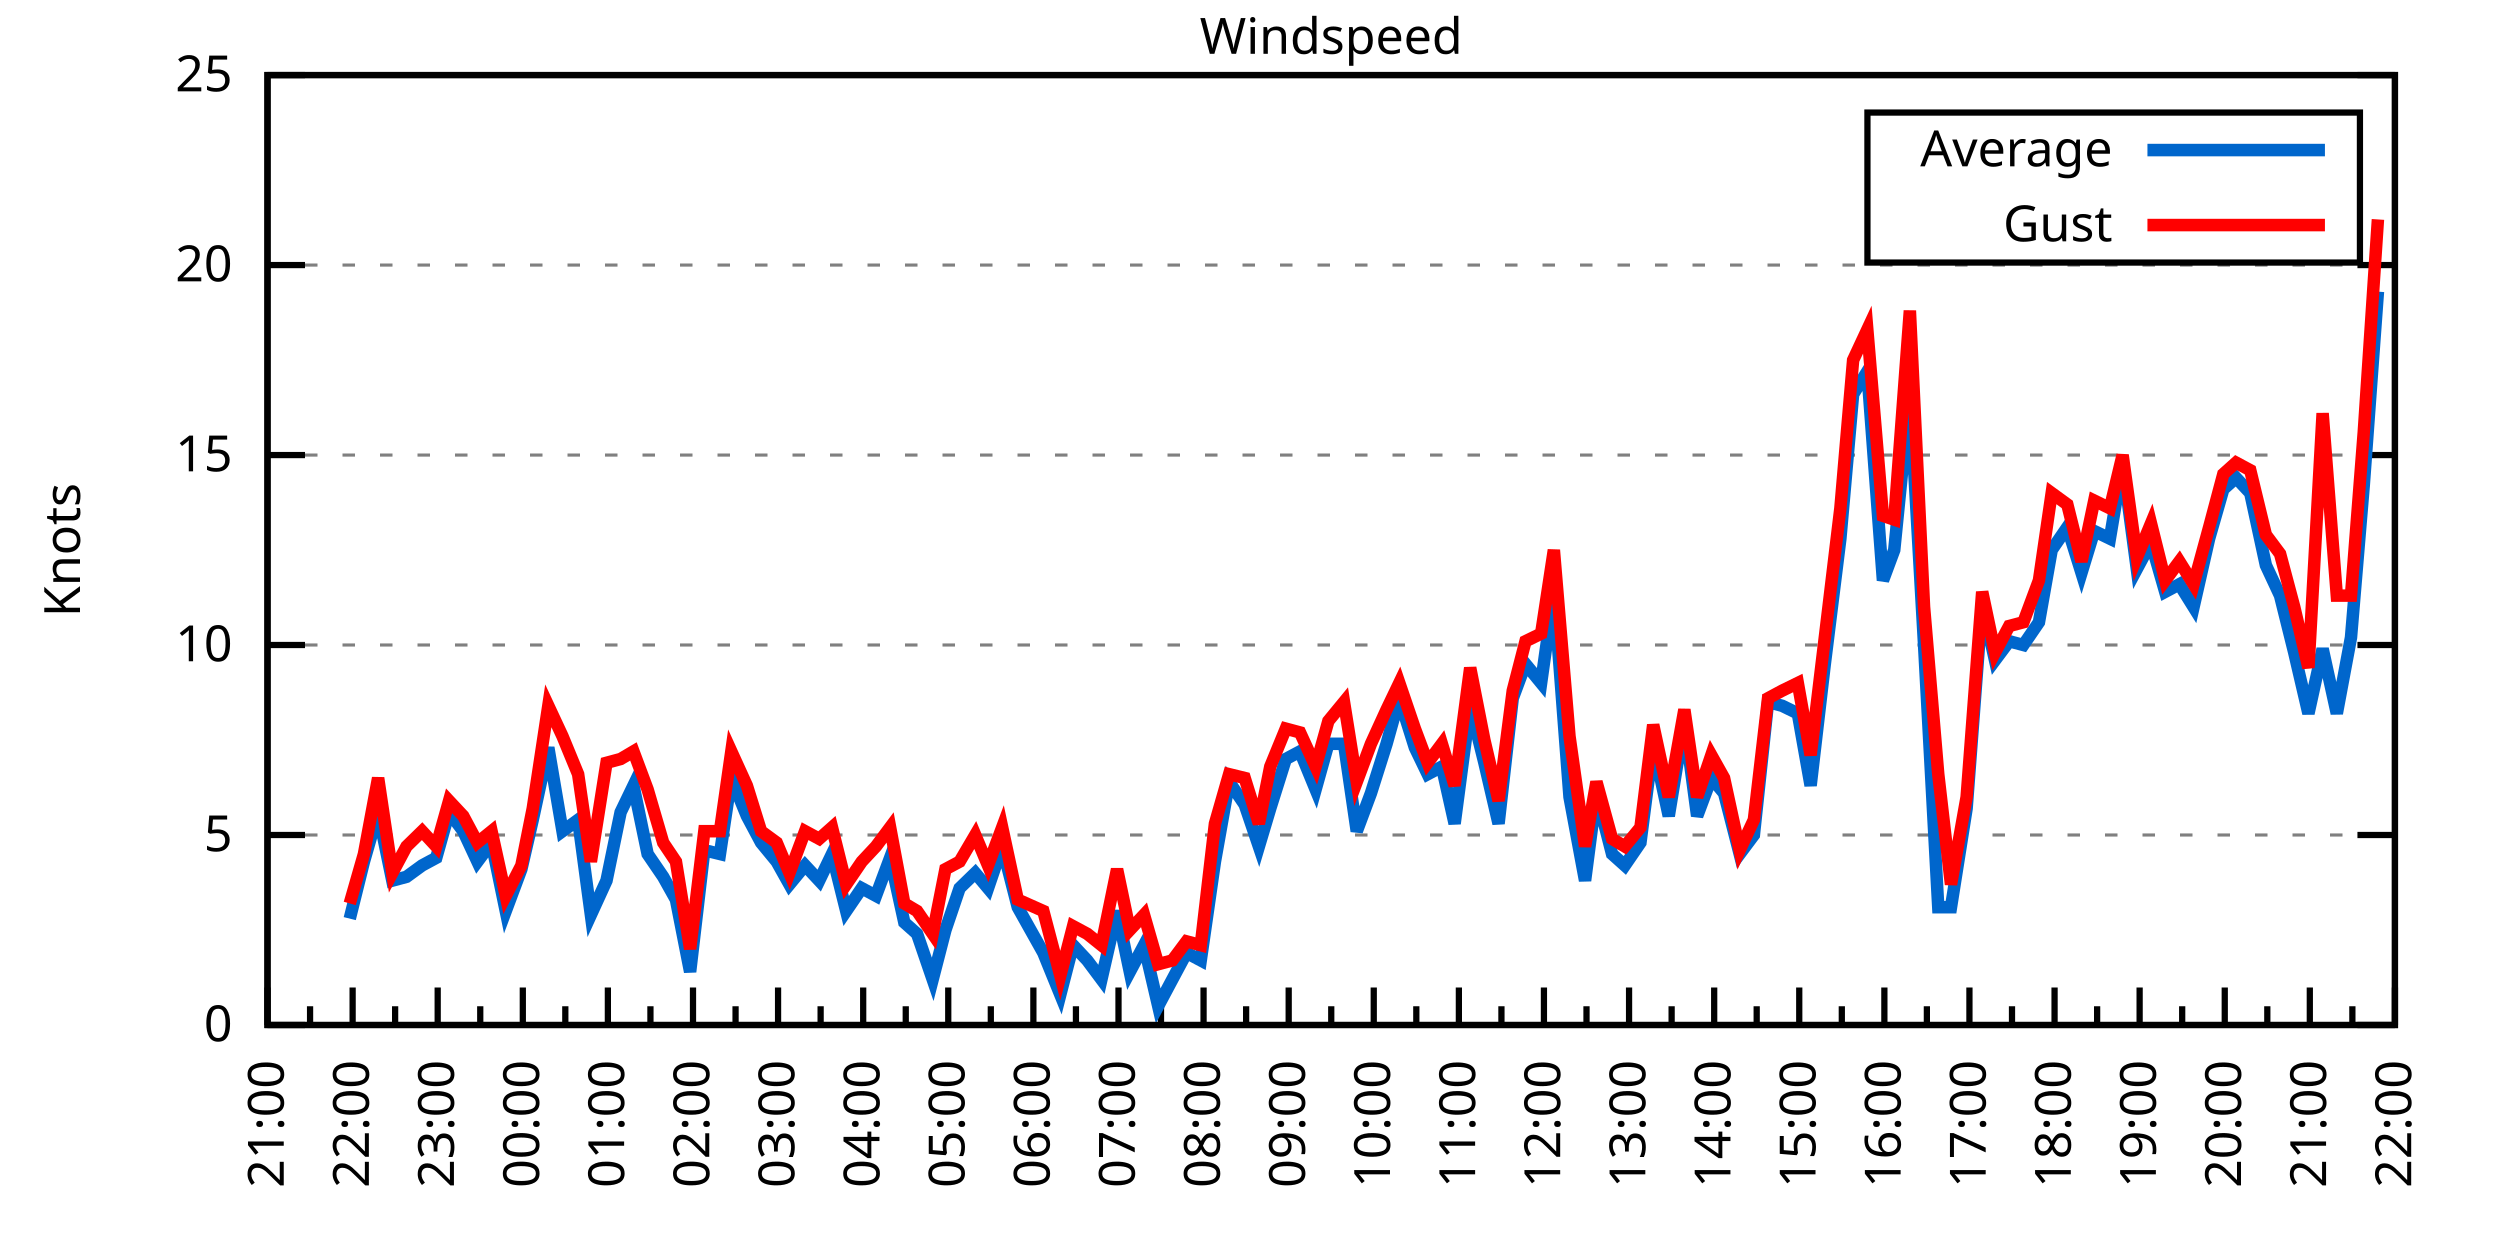
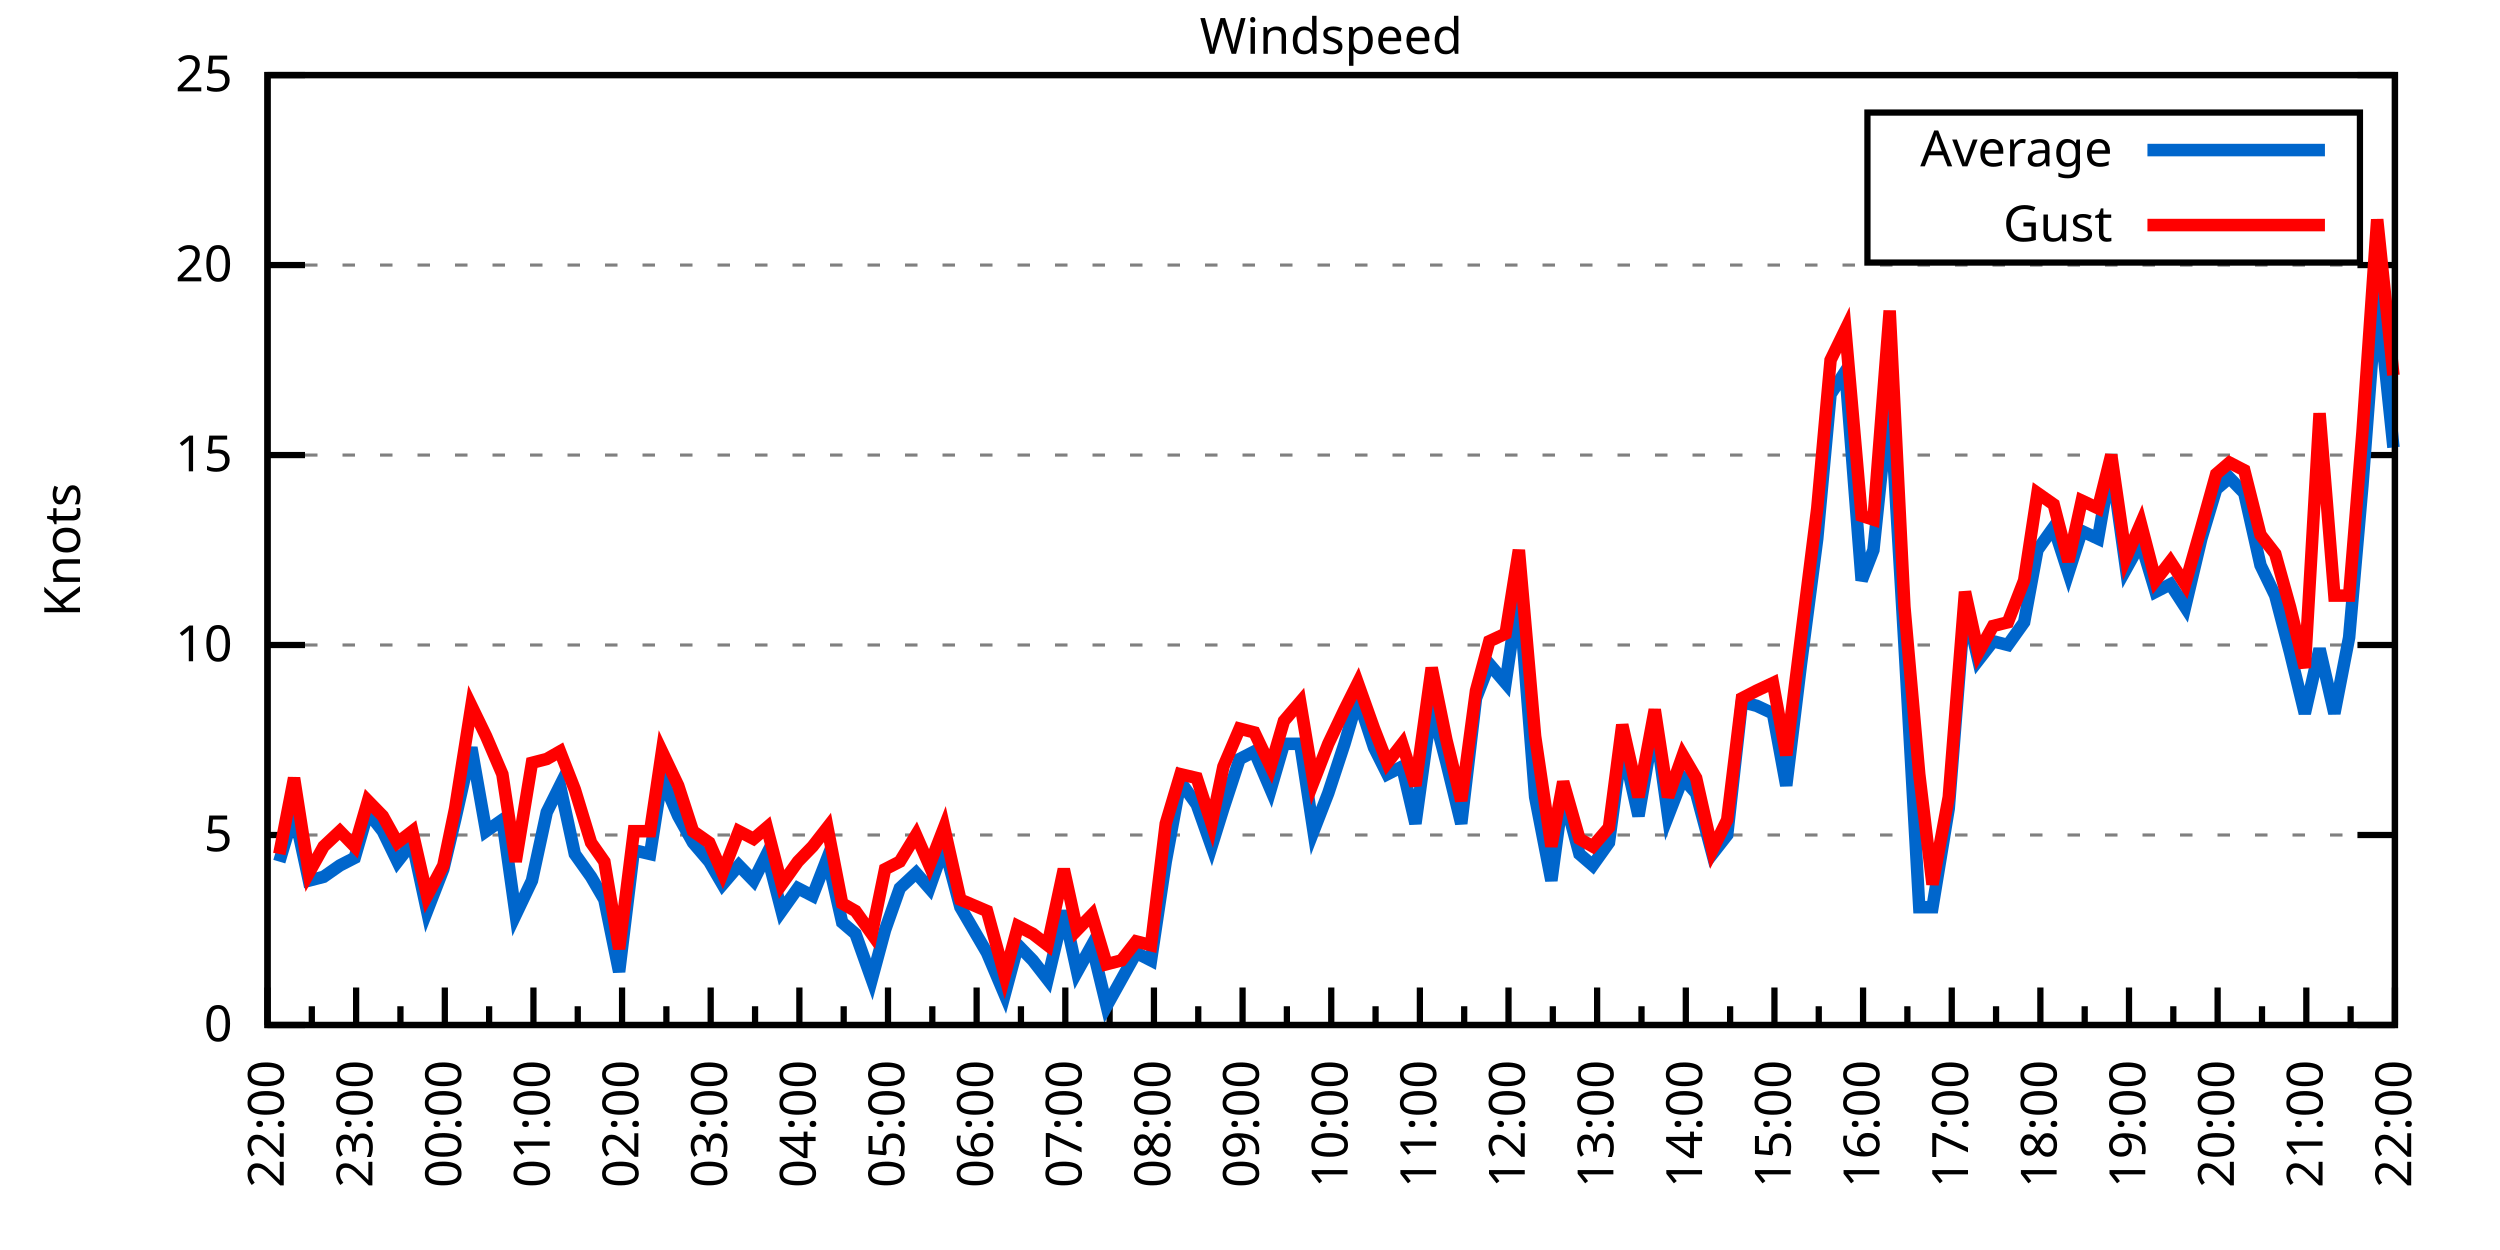
<svg xmlns="http://www.w3.org/2000/svg" xmlns:xlink="http://www.w3.org/1999/xlink" width="400" height="200" viewBox="0 0 400 200">
  <g id="gnuplot_canvas">
    <rect x="0" y="0" width="400" height="200" fill="none" />
    <defs>
      <circle id="gpDot" r="0.5" stroke-width="0.5" stroke="currentColor" />
      <path id="gpPt0" stroke-width="0.333" stroke="currentColor" d="M-1,0 h2 M0,-1 v2" />
      <path id="gpPt1" stroke-width="0.333" stroke="currentColor" d="M-1,-1 L1,1 M1,-1 L-1,1" />
      <path id="gpPt2" stroke-width="0.333" stroke="currentColor" d="M-1,0 L1,0 M0,-1 L0,1 M-1,-1 L1,1 M-1,1 L1,-1" />
      <rect id="gpPt3" stroke-width="0.333" stroke="currentColor" x="-1" y="-1" width="2" height="2" />
      <rect id="gpPt4" stroke-width="0.333" stroke="currentColor" fill="currentColor" x="-1" y="-1" width="2" height="2" />
      <circle id="gpPt5" stroke-width="0.333" stroke="currentColor" cx="0" cy="0" r="1" />
      <use xlink:href="#gpPt5" id="gpPt6" fill="currentColor" stroke="none" />
      <path id="gpPt7" stroke-width="0.333" stroke="currentColor" d="M0,-1.33 L-1.33,0.67 L1.33,0.67 z" />
      <use xlink:href="#gpPt7" id="gpPt8" fill="currentColor" stroke="none" />
      <use xlink:href="#gpPt7" id="gpPt9" stroke="currentColor" transform="rotate(180)" />
      <use xlink:href="#gpPt9" id="gpPt10" fill="currentColor" stroke="none" />
      <use xlink:href="#gpPt3" id="gpPt11" stroke="currentColor" transform="rotate(45)" />
      <use xlink:href="#gpPt11" id="gpPt12" fill="currentColor" stroke="none" />
      <path id="gpPt13" stroke-width="0.333" stroke="currentColor" d="M0,1.330 L1.265,0.411 L0.782,-1.067 L-0.782,-1.076 L-1.265,0.411 z" />
      <use xlink:href="#gpPt13" id="gpPt14" fill="currentColor" stroke="none" />
      <filter id="textbox" filterUnits="objectBoundingBox" x="0" y="0" height="1" width="1">
        <feFlood flood-color="white" flood-opacity="1" result="bgnd" />
        <feComposite in="SourceGraphic" in2="bgnd" operator="atop" />
      </filter>
      <filter id="greybox" filterUnits="objectBoundingBox" x="0" y="0" height="1" width="1">
        <feFlood flood-color="lightgrey" flood-opacity="1" result="grey" />
        <feComposite in="SourceGraphic" in2="grey" operator="atop" />
      </filter>
    </defs>
    <g fill="none" color="white" stroke="currentColor" stroke-width="1.00" stroke-linecap="butt" stroke-linejoin="miter">
</g>
    <g fill="none" color="black" stroke="currentColor" stroke-width="1.00" stroke-linecap="butt" stroke-linejoin="miter">
      <g stroke="none" shape-rendering="crispEdges">
        <polygon fill="rgb(255, 255, 255)" points="42.80,164.00 383.18,164.00 383.18,12.02 42.80,12.02 " />
      </g>
    </g>
    <g fill="none" color="black" stroke="currentColor" stroke-width="1.00" stroke-linecap="butt" stroke-linejoin="miter">
</g>
    <g fill="none" color="black" stroke="black" stroke-width="0.50" stroke-linecap="butt" stroke-linejoin="miter">
</g>
    <g fill="none" color="gray" stroke="currentColor" stroke-width="0.50" stroke-linecap="butt" stroke-linejoin="miter">
      <path stroke="gray" stroke-dasharray="2,4" class="gridline" d="M42.80,164.00 L383.19,164.00  " />
    </g>
    <g fill="none" color="gray" stroke="gray" stroke-width="1.00" stroke-linecap="butt" stroke-linejoin="miter">
</g>
    <g fill="none" color="black" stroke="currentColor" stroke-width="1.00" stroke-linecap="butt" stroke-linejoin="miter">
      <path stroke="black" d="M42.80,164.00 L48.80,164.00 M383.19,164.00 L377.19,164.00  " />
      <g transform="translate(37.20,166.60)" stroke="none" fill="black" font-family="Sans" font-size="8.00" text-anchor="end">
        <text>
          <tspan font-family="Sans"> 0</tspan>
        </text>
      </g>
    </g>
    <g fill="none" color="black" stroke="currentColor" stroke-width="1.00" stroke-linecap="butt" stroke-linejoin="miter">
</g>
    <g fill="none" color="black" stroke="black" stroke-width="0.50" stroke-linecap="butt" stroke-linejoin="miter">
</g>
    <g fill="none" color="gray" stroke="currentColor" stroke-width="0.50" stroke-linecap="butt" stroke-linejoin="miter">
      <path stroke="gray" stroke-dasharray="2,4" class="gridline" d="M42.80,133.60 L383.19,133.60  " />
    </g>
    <g fill="none" color="gray" stroke="gray" stroke-width="1.00" stroke-linecap="butt" stroke-linejoin="miter">
</g>
    <g fill="none" color="black" stroke="currentColor" stroke-width="1.00" stroke-linecap="butt" stroke-linejoin="miter">
      <path stroke="black" d="M42.80,133.60 L48.80,133.60 M383.19,133.60 L377.19,133.60  " />
      <g transform="translate(37.20,136.20)" stroke="none" fill="black" font-family="Sans" font-size="8.00" text-anchor="end">
        <text>
          <tspan font-family="Sans"> 5</tspan>
        </text>
      </g>
    </g>
    <g fill="none" color="black" stroke="currentColor" stroke-width="1.00" stroke-linecap="butt" stroke-linejoin="miter">
</g>
    <g fill="none" color="black" stroke="black" stroke-width="0.50" stroke-linecap="butt" stroke-linejoin="miter">
</g>
    <g fill="none" color="gray" stroke="currentColor" stroke-width="0.50" stroke-linecap="butt" stroke-linejoin="miter">
      <path stroke="gray" stroke-dasharray="2,4" class="gridline" d="M42.80,103.20 L383.19,103.20  " />
    </g>
    <g fill="none" color="gray" stroke="gray" stroke-width="1.00" stroke-linecap="butt" stroke-linejoin="miter">
</g>
    <g fill="none" color="black" stroke="currentColor" stroke-width="1.00" stroke-linecap="butt" stroke-linejoin="miter">
      <path stroke="black" d="M42.80,103.20 L48.80,103.20 M383.19,103.20 L377.19,103.20  " />
      <g transform="translate(37.20,105.80)" stroke="none" fill="black" font-family="Sans" font-size="8.00" text-anchor="end">
        <text>
          <tspan font-family="Sans"> 10</tspan>
        </text>
      </g>
    </g>
    <g fill="none" color="black" stroke="currentColor" stroke-width="1.00" stroke-linecap="butt" stroke-linejoin="miter">
</g>
    <g fill="none" color="black" stroke="black" stroke-width="0.50" stroke-linecap="butt" stroke-linejoin="miter">
</g>
    <g fill="none" color="gray" stroke="currentColor" stroke-width="0.50" stroke-linecap="butt" stroke-linejoin="miter">
      <path stroke="gray" stroke-dasharray="2,4" class="gridline" d="M42.80,72.81 L383.19,72.81  " />
    </g>
    <g fill="none" color="gray" stroke="gray" stroke-width="1.00" stroke-linecap="butt" stroke-linejoin="miter">
</g>
    <g fill="none" color="black" stroke="currentColor" stroke-width="1.00" stroke-linecap="butt" stroke-linejoin="miter">
      <path stroke="black" d="M42.80,72.81 L48.80,72.81 M383.19,72.81 L377.19,72.81  " />
      <g transform="translate(37.20,75.41)" stroke="none" fill="black" font-family="Sans" font-size="8.00" text-anchor="end">
        <text>
          <tspan font-family="Sans"> 15</tspan>
        </text>
      </g>
    </g>
    <g fill="none" color="black" stroke="currentColor" stroke-width="1.00" stroke-linecap="butt" stroke-linejoin="miter">
</g>
    <g fill="none" color="black" stroke="black" stroke-width="0.50" stroke-linecap="butt" stroke-linejoin="miter">
</g>
    <g fill="none" color="gray" stroke="currentColor" stroke-width="0.50" stroke-linecap="butt" stroke-linejoin="miter">
      <path stroke="gray" stroke-dasharray="2,4" class="gridline" d="M42.80,42.41 L383.19,42.41  " />
    </g>
    <g fill="none" color="gray" stroke="gray" stroke-width="1.00" stroke-linecap="butt" stroke-linejoin="miter">
</g>
    <g fill="none" color="black" stroke="currentColor" stroke-width="1.00" stroke-linecap="butt" stroke-linejoin="miter">
      <path stroke="black" d="M42.80,42.41 L48.80,42.41 M383.19,42.41 L377.19,42.41  " />
      <g transform="translate(37.20,45.01)" stroke="none" fill="black" font-family="Sans" font-size="8.00" text-anchor="end">
        <text>
          <tspan font-family="Sans"> 20</tspan>
        </text>
      </g>
    </g>
    <g fill="none" color="black" stroke="currentColor" stroke-width="1.00" stroke-linecap="butt" stroke-linejoin="miter">
</g>
    <g fill="none" color="black" stroke="black" stroke-width="0.50" stroke-linecap="butt" stroke-linejoin="miter">
</g>
    <g fill="none" color="gray" stroke="currentColor" stroke-width="0.50" stroke-linecap="butt" stroke-linejoin="miter">
      <path stroke="gray" stroke-dasharray="2,4" class="gridline" d="M42.80,12.01 L383.19,12.01  " />
    </g>
    <g fill="none" color="gray" stroke="gray" stroke-width="1.00" stroke-linecap="butt" stroke-linejoin="miter">
</g>
    <g fill="none" color="black" stroke="currentColor" stroke-width="1.00" stroke-linecap="butt" stroke-linejoin="miter">
      <path stroke="black" d="M42.80,12.01 L48.80,12.01 M383.19,12.01 L377.19,12.01  " />
      <g transform="translate(37.20,14.61)" stroke="none" fill="black" font-family="Sans" font-size="8.00" text-anchor="end">
        <text>
          <tspan font-family="Sans"> 25</tspan>
        </text>
      </g>
    </g>
    <g fill="none" color="black" stroke="currentColor" stroke-width="1.00" stroke-linecap="butt" stroke-linejoin="miter">
      <path stroke="black" d="M42.80,164.00 L42.80,158.00  " />
      <g transform="translate(45.40,169.60) rotate(270)" stroke="none" fill="black" font-family="Sans" font-size="8.00" text-anchor="end">
        <text>
+           <tspan font-family="Sans">22:00</tspan>
+         </text>
+       </g>
+     </g>
+     <g fill="none" color="black" stroke="currentColor" stroke-width="1.00" stroke-linecap="butt" stroke-linejoin="miter">
+       <path stroke="black" d="M49.89,164.00 L49.89,161.00 M56.98,164.00 L56.98,158.00  " />
+       <g transform="translate(59.58,169.60) rotate(270)" stroke="none" fill="black" font-family="Sans" font-size="8.00" text-anchor="end">
+         <text>
+           <tspan font-family="Sans">23:00</tspan>
+         </text>
+       </g>
+     </g>
+     <g fill="none" color="black" stroke="currentColor" stroke-width="1.00" stroke-linecap="butt" stroke-linejoin="miter">
+       <path stroke="black" d="M64.07,164.00 L64.07,161.00 M71.17,164.00 L71.17,158.00  " />
+       <g transform="translate(73.77,169.60) rotate(270)" stroke="none" fill="black" font-family="Sans" font-size="8.00" text-anchor="end">
+         <text>
+           <tspan font-family="Sans">00:00</tspan>
+         </text>
+       </g>
+     </g>
+     <g fill="none" color="black" stroke="currentColor" stroke-width="1.00" stroke-linecap="butt" stroke-linejoin="miter">
+       <path stroke="black" d="M78.26,164.00 L78.26,161.00 M85.35,164.00 L85.35,158.00  " />
+       <g transform="translate(87.95,169.60) rotate(270)" stroke="none" fill="black" font-family="Sans" font-size="8.00" text-anchor="end">
+         <text>
+           <tspan font-family="Sans">01:00</tspan>
+         </text>
+       </g>
+     </g>
+     <g fill="none" color="black" stroke="currentColor" stroke-width="1.00" stroke-linecap="butt" stroke-linejoin="miter">
+       <path stroke="black" d="M92.44,164.00 L92.44,161.00 M99.53,164.00 L99.53,158.00  " />
+       <g transform="translate(102.13,169.60) rotate(270)" stroke="none" fill="black" font-family="Sans" font-size="8.00" text-anchor="end">
+         <text>
+           <tspan font-family="Sans">02:00</tspan>
+         </text>
+       </g>
+     </g>
+     <g fill="none" color="black" stroke="currentColor" stroke-width="1.00" stroke-linecap="butt" stroke-linejoin="miter">
+       <path stroke="black" d="M106.62,164.00 L106.62,161.00 M113.71,164.00 L113.71,158.00  " />
+       <g transform="translate(116.31,169.60) rotate(270)" stroke="none" fill="black" font-family="Sans" font-size="8.00" text-anchor="end">
+         <text>
+           <tspan font-family="Sans">03:00</tspan>
+         </text>
+       </g>
+     </g>
+     <g fill="none" color="black" stroke="currentColor" stroke-width="1.00" stroke-linecap="butt" stroke-linejoin="miter">
+       <path stroke="black" d="M120.81,164.00 L120.81,161.00 M127.90,164.00 L127.90,158.00  " />
+       <g transform="translate(130.50,169.60) rotate(270)" stroke="none" fill="black" font-family="Sans" font-size="8.00" text-anchor="end">
+         <text>
+           <tspan font-family="Sans">04:00</tspan>
+         </text>
+       </g>
+     </g>
+     <g fill="none" color="black" stroke="currentColor" stroke-width="1.00" stroke-linecap="butt" stroke-linejoin="miter">
+       <path stroke="black" d="M134.99,164.00 L134.99,161.00 M142.08,164.00 L142.08,158.00  " />
+       <g transform="translate(144.68,169.60) rotate(270)" stroke="none" fill="black" font-family="Sans" font-size="8.00" text-anchor="end">
+         <text>
+           <tspan font-family="Sans">05:00</tspan>
+         </text>
+       </g>
+     </g>
+     <g fill="none" color="black" stroke="currentColor" stroke-width="1.00" stroke-linecap="butt" stroke-linejoin="miter">
+       <path stroke="black" d="M149.17,164.00 L149.17,161.00 M156.26,164.00 L156.26,158.00  " />
+       <g transform="translate(158.86,169.60) rotate(270)" stroke="none" fill="black" font-family="Sans" font-size="8.00" text-anchor="end">
+         <text>
+           <tspan font-family="Sans">06:00</tspan>
+         </text>
+       </g>
+     </g>
+     <g fill="none" color="black" stroke="currentColor" stroke-width="1.00" stroke-linecap="butt" stroke-linejoin="miter">
+       <path stroke="black" d="M163.35,164.00 L163.35,161.00 M170.45,164.00 L170.45,158.00  " />
+       <g transform="translate(173.05,169.60) rotate(270)" stroke="none" fill="black" font-family="Sans" font-size="8.00" text-anchor="end">
+         <text>
+           <tspan font-family="Sans">07:00</tspan>
+         </text>
+       </g>
+     </g>
+     <g fill="none" color="black" stroke="currentColor" stroke-width="1.00" stroke-linecap="butt" stroke-linejoin="miter">
+       <path stroke="black" d="M177.54,164.00 L177.54,161.00 M184.63,164.00 L184.63,158.00  " />
+       <g transform="translate(187.23,169.60) rotate(270)" stroke="none" fill="black" font-family="Sans" font-size="8.00" text-anchor="end">
+         <text>
+           <tspan font-family="Sans">08:00</tspan>
+         </text>
+       </g>
+     </g>
+     <g fill="none" color="black" stroke="currentColor" stroke-width="1.00" stroke-linecap="butt" stroke-linejoin="miter">
+       <path stroke="black" d="M191.72,164.00 L191.72,161.00 M198.81,164.00 L198.81,158.00  " />
+       <g transform="translate(201.41,169.60) rotate(270)" stroke="none" fill="black" font-family="Sans" font-size="8.00" text-anchor="end">
+         <text>
+           <tspan font-family="Sans">09:00</tspan>
+         </text>
+       </g>
+     </g>
+     <g fill="none" color="black" stroke="currentColor" stroke-width="1.00" stroke-linecap="butt" stroke-linejoin="miter">
+       <path stroke="black" d="M205.90,164.00 L205.90,161.00 M213.00,164.00 L213.00,158.00  " />
+       <g transform="translate(215.60,169.60) rotate(270)" stroke="none" fill="black" font-family="Sans" font-size="8.00" text-anchor="end">
+         <text>
+           <tspan font-family="Sans">10:00</tspan>
+         </text>
+       </g>
+     </g>
+     <g fill="none" color="black" stroke="currentColor" stroke-width="1.00" stroke-linecap="butt" stroke-linejoin="miter">
+       <path stroke="black" d="M220.09,164.00 L220.09,161.00 M227.18,164.00 L227.18,158.00  " />
+       <g transform="translate(229.78,169.60) rotate(270)" stroke="none" fill="black" font-family="Sans" font-size="8.00" text-anchor="end">
+         <text>
+           <tspan font-family="Sans">11:00</tspan>
+         </text>
+       </g>
+     </g>
+     <g fill="none" color="black" stroke="currentColor" stroke-width="1.00" stroke-linecap="butt" stroke-linejoin="miter">
+       <path stroke="black" d="M234.27,164.00 L234.27,161.00 M241.36,164.00 L241.36,158.00  " />
+       <g transform="translate(243.96,169.60) rotate(270)" stroke="none" fill="black" font-family="Sans" font-size="8.00" text-anchor="end">
+         <text>
+           <tspan font-family="Sans">12:00</tspan>
+         </text>
+       </g>
+     </g>
+     <g fill="none" color="black" stroke="currentColor" stroke-width="1.00" stroke-linecap="butt" stroke-linejoin="miter">
+       <path stroke="black" d="M248.45,164.00 L248.45,161.00 M255.54,164.00 L255.54,158.00  " />
+       <g transform="translate(258.14,169.60) rotate(270)" stroke="none" fill="black" font-family="Sans" font-size="8.00" text-anchor="end">
+         <text>
+           <tspan font-family="Sans">13:00</tspan>
+         </text>
+       </g>
+     </g>
+     <g fill="none" color="black" stroke="currentColor" stroke-width="1.00" stroke-linecap="butt" stroke-linejoin="miter">
+       <path stroke="black" d="M262.64,164.00 L262.64,161.00 M269.73,164.00 L269.73,158.00  " />
+       <g transform="translate(272.33,169.60) rotate(270)" stroke="none" fill="black" font-family="Sans" font-size="8.00" text-anchor="end">
+         <text>
+           <tspan font-family="Sans">14:00</tspan>
+         </text>
+       </g>
+     </g>
+     <g fill="none" color="black" stroke="currentColor" stroke-width="1.00" stroke-linecap="butt" stroke-linejoin="miter">
+       <path stroke="black" d="M276.82,164.00 L276.82,161.00 M283.91,164.00 L283.91,158.00  " />
+       <g transform="translate(286.51,169.60) rotate(270)" stroke="none" fill="black" font-family="Sans" font-size="8.00" text-anchor="end">
+         <text>
+           <tspan font-family="Sans">15:00</tspan>
+         </text>
+       </g>
+     </g>
+     <g fill="none" color="black" stroke="currentColor" stroke-width="1.00" stroke-linecap="butt" stroke-linejoin="miter">
+       <path stroke="black" d="M291.00,164.00 L291.00,161.00 M298.09,164.00 L298.09,158.00  " />
+       <g transform="translate(300.69,169.60) rotate(270)" stroke="none" fill="black" font-family="Sans" font-size="8.00" text-anchor="end">
+         <text>
+           <tspan font-family="Sans">16:00</tspan>
+         </text>
+       </g>
+     </g>
+     <g fill="none" color="black" stroke="currentColor" stroke-width="1.00" stroke-linecap="butt" stroke-linejoin="miter">
+       <path stroke="black" d="M305.18,164.00 L305.18,161.00 M312.28,164.00 L312.28,158.00  " />
+       <g transform="translate(314.88,169.60) rotate(270)" stroke="none" fill="black" font-family="Sans" font-size="8.00" text-anchor="end">
+         <text>
+           <tspan font-family="Sans">17:00</tspan>
+         </text>
+       </g>
+     </g>
+     <g fill="none" color="black" stroke="currentColor" stroke-width="1.00" stroke-linecap="butt" stroke-linejoin="miter">
+       <path stroke="black" d="M319.37,164.00 L319.37,161.00 M326.46,164.00 L326.46,158.00  " />
+       <g transform="translate(329.06,169.60) rotate(270)" stroke="none" fill="black" font-family="Sans" font-size="8.00" text-anchor="end">
+         <text>
+           <tspan font-family="Sans">18:00</tspan>
+         </text>
+       </g>
+     </g>
+     <g fill="none" color="black" stroke="currentColor" stroke-width="1.00" stroke-linecap="butt" stroke-linejoin="miter">
+       <path stroke="black" d="M333.55,164.00 L333.55,161.00 M340.64,164.00 L340.64,158.00  " />
+       <g transform="translate(343.24,169.60) rotate(270)" stroke="none" fill="black" font-family="Sans" font-size="8.00" text-anchor="end">
+         <text>
+           <tspan font-family="Sans">19:00</tspan>
+         </text>
+       </g>
+     </g>
+     <g fill="none" color="black" stroke="currentColor" stroke-width="1.00" stroke-linecap="butt" stroke-linejoin="miter">
+       <path stroke="black" d="M347.73,164.00 L347.73,161.00 M354.82,164.00 L354.82,158.00  " />
+       <g transform="translate(357.42,169.60) rotate(270)" stroke="none" fill="black" font-family="Sans" font-size="8.00" text-anchor="end">
+         <text>
+           <tspan font-family="Sans">20:00</tspan>
+         </text>
+       </g>
+     </g>
+     <g fill="none" color="black" stroke="currentColor" stroke-width="1.00" stroke-linecap="butt" stroke-linejoin="miter">
+       <path stroke="black" d="M361.92,164.00 L361.92,161.00 M369.01,164.00 L369.01,158.00  " />
+       <g transform="translate(371.61,169.60) rotate(270)" stroke="none" fill="black" font-family="Sans" font-size="8.00" text-anchor="end">
+         <text>
          <tspan font-family="Sans">21:00</tspan>
        </text>
      </g>
    </g>
    <g fill="none" color="black" stroke="currentColor" stroke-width="1.00" stroke-linecap="butt" stroke-linejoin="miter">
-       <path stroke="black" d="M49.61,164.00 L49.61,161.00 M56.42,164.00 L56.42,158.00  " />
-       <g transform="translate(59.02,169.60) rotate(270)" stroke="none" fill="black" font-family="Sans" font-size="8.00" text-anchor="end">
-         <text>
-           <tspan font-family="Sans">22:00</tspan>
-         </text>
-       </g>
-     </g>
-     <g fill="none" color="black" stroke="currentColor" stroke-width="1.00" stroke-linecap="butt" stroke-linejoin="miter">
-       <path stroke="black" d="M63.22,164.00 L63.22,161.00 M70.03,164.00 L70.03,158.00  " />
-       <g transform="translate(72.63,169.60) rotate(270)" stroke="none" fill="black" font-family="Sans" font-size="8.00" text-anchor="end">
-         <text>
-           <tspan font-family="Sans">23:00</tspan>
-         </text>
-       </g>
-     </g>
-     <g fill="none" color="black" stroke="currentColor" stroke-width="1.00" stroke-linecap="butt" stroke-linejoin="miter">
-       <path stroke="black" d="M76.84,164.00 L76.84,161.00 M83.65,164.00 L83.65,158.00  " />
-       <g transform="translate(86.25,169.60) rotate(270)" stroke="none" fill="black" font-family="Sans" font-size="8.00" text-anchor="end">
-         <text>
-           <tspan font-family="Sans">00:00</tspan>
-         </text>
-       </g>
-     </g>
-     <g fill="none" color="black" stroke="currentColor" stroke-width="1.00" stroke-linecap="butt" stroke-linejoin="miter">
-       <path stroke="black" d="M90.45,164.00 L90.45,161.00 M97.26,164.00 L97.26,158.00  " />
-       <g transform="translate(99.86,169.60) rotate(270)" stroke="none" fill="black" font-family="Sans" font-size="8.00" text-anchor="end">
-         <text>
-           <tspan font-family="Sans">01:00</tspan>
-         </text>
-       </g>
-     </g>
-     <g fill="none" color="black" stroke="currentColor" stroke-width="1.00" stroke-linecap="butt" stroke-linejoin="miter">
-       <path stroke="black" d="M104.07,164.00 L104.07,161.00 M110.88,164.00 L110.88,158.00  " />
-       <g transform="translate(113.48,169.60) rotate(270)" stroke="none" fill="black" font-family="Sans" font-size="8.00" text-anchor="end">
-         <text>
-           <tspan font-family="Sans">02:00</tspan>
-         </text>
-       </g>
-     </g>
-     <g fill="none" color="black" stroke="currentColor" stroke-width="1.00" stroke-linecap="butt" stroke-linejoin="miter">
-       <path stroke="black" d="M117.69,164.00 L117.69,161.00 M124.49,164.00 L124.49,158.00  " />
-       <g transform="translate(127.09,169.60) rotate(270)" stroke="none" fill="black" font-family="Sans" font-size="8.00" text-anchor="end">
-         <text>
-           <tspan font-family="Sans">03:00</tspan>
-         </text>
-       </g>
-     </g>
-     <g fill="none" color="black" stroke="currentColor" stroke-width="1.00" stroke-linecap="butt" stroke-linejoin="miter">
-       <path stroke="black" d="M131.30,164.00 L131.30,161.00 M138.11,164.00 L138.11,158.00  " />
-       <g transform="translate(140.71,169.60) rotate(270)" stroke="none" fill="black" font-family="Sans" font-size="8.00" text-anchor="end">
-         <text>
-           <tspan font-family="Sans">04:00</tspan>
-         </text>
-       </g>
-     </g>
-     <g fill="none" color="black" stroke="currentColor" stroke-width="1.00" stroke-linecap="butt" stroke-linejoin="miter">
-       <path stroke="black" d="M144.92,164.00 L144.92,161.00 M151.72,164.00 L151.72,158.00  " />
-       <g transform="translate(154.32,169.60) rotate(270)" stroke="none" fill="black" font-family="Sans" font-size="8.00" text-anchor="end">
-         <text>
-           <tspan font-family="Sans">05:00</tspan>
-         </text>
-       </g>
-     </g>
-     <g fill="none" color="black" stroke="currentColor" stroke-width="1.00" stroke-linecap="butt" stroke-linejoin="miter">
-       <path stroke="black" d="M158.53,164.00 L158.53,161.00 M165.34,164.00 L165.34,158.00  " />
-       <g transform="translate(167.94,169.60) rotate(270)" stroke="none" fill="black" font-family="Sans" font-size="8.00" text-anchor="end">
-         <text>
-           <tspan font-family="Sans">06:00</tspan>
-         </text>
-       </g>
-     </g>
-     <g fill="none" color="black" stroke="currentColor" stroke-width="1.00" stroke-linecap="butt" stroke-linejoin="miter">
-       <path stroke="black" d="M172.15,164.00 L172.15,161.00 M178.96,164.00 L178.96,158.00  " />
-       <g transform="translate(181.56,169.60) rotate(270)" stroke="none" fill="black" font-family="Sans" font-size="8.00" text-anchor="end">
-         <text>
-           <tspan font-family="Sans">07:00</tspan>
-         </text>
-       </g>
-     </g>
-     <g fill="none" color="black" stroke="currentColor" stroke-width="1.00" stroke-linecap="butt" stroke-linejoin="miter">
-       <path stroke="black" d="M185.76,164.00 L185.76,161.00 M192.57,164.00 L192.57,158.00  " />
-       <g transform="translate(195.17,169.60) rotate(270)" stroke="none" fill="black" font-family="Sans" font-size="8.00" text-anchor="end">
-         <text>
-           <tspan font-family="Sans">08:00</tspan>
-         </text>
-       </g>
-     </g>
-     <g fill="none" color="black" stroke="currentColor" stroke-width="1.00" stroke-linecap="butt" stroke-linejoin="miter">
-       <path stroke="black" d="M199.38,164.00 L199.38,161.00 M206.19,164.00 L206.19,158.00  " />
-       <g transform="translate(208.79,169.60) rotate(270)" stroke="none" fill="black" font-family="Sans" font-size="8.00" text-anchor="end">
-         <text>
-           <tspan font-family="Sans">09:00</tspan>
-         </text>
-       </g>
-     </g>
-     <g fill="none" color="black" stroke="currentColor" stroke-width="1.00" stroke-linecap="butt" stroke-linejoin="miter">
-       <path stroke="black" d="M213.00,164.00 L213.00,161.00 M219.80,164.00 L219.80,158.00  " />
-       <g transform="translate(222.40,169.60) rotate(270)" stroke="none" fill="black" font-family="Sans" font-size="8.00" text-anchor="end">
-         <text>
-           <tspan font-family="Sans">10:00</tspan>
-         </text>
-       </g>
-     </g>
-     <g fill="none" color="black" stroke="currentColor" stroke-width="1.00" stroke-linecap="butt" stroke-linejoin="miter">
-       <path stroke="black" d="M226.61,164.00 L226.61,161.00 M233.42,164.00 L233.42,158.00  " />
-       <g transform="translate(236.02,169.60) rotate(270)" stroke="none" fill="black" font-family="Sans" font-size="8.00" text-anchor="end">
-         <text>
-           <tspan font-family="Sans">11:00</tspan>
-         </text>
-       </g>
-     </g>
-     <g fill="none" color="black" stroke="currentColor" stroke-width="1.00" stroke-linecap="butt" stroke-linejoin="miter">
-       <path stroke="black" d="M240.23,164.00 L240.23,161.00 M247.03,164.00 L247.03,158.00  " />
-       <g transform="translate(249.63,169.60) rotate(270)" stroke="none" fill="black" font-family="Sans" font-size="8.00" text-anchor="end">
-         <text>
-           <tspan font-family="Sans">12:00</tspan>
-         </text>
-       </g>
-     </g>
-     <g fill="none" color="black" stroke="currentColor" stroke-width="1.00" stroke-linecap="butt" stroke-linejoin="miter">
-       <path stroke="black" d="M253.84,164.00 L253.84,161.00 M260.65,164.00 L260.65,158.00  " />
-       <g transform="translate(263.25,169.60) rotate(270)" stroke="none" fill="black" font-family="Sans" font-size="8.00" text-anchor="end">
-         <text>
-           <tspan font-family="Sans">13:00</tspan>
-         </text>
-       </g>
-     </g>
-     <g fill="none" color="black" stroke="currentColor" stroke-width="1.00" stroke-linecap="butt" stroke-linejoin="miter">
-       <path stroke="black" d="M267.46,164.00 L267.46,161.00 M274.27,164.00 L274.27,158.00  " />
-       <g transform="translate(276.87,169.60) rotate(270)" stroke="none" fill="black" font-family="Sans" font-size="8.00" text-anchor="end">
-         <text>
-           <tspan font-family="Sans">14:00</tspan>
-         </text>
-       </g>
-     </g>
-     <g fill="none" color="black" stroke="currentColor" stroke-width="1.00" stroke-linecap="butt" stroke-linejoin="miter">
-       <path stroke="black" d="M281.07,164.00 L281.07,161.00 M287.88,164.00 L287.88,158.00  " />
-       <g transform="translate(290.48,169.60) rotate(270)" stroke="none" fill="black" font-family="Sans" font-size="8.00" text-anchor="end">
-         <text>
-           <tspan font-family="Sans">15:00</tspan>
-         </text>
-       </g>
-     </g>
-     <g fill="none" color="black" stroke="currentColor" stroke-width="1.00" stroke-linecap="butt" stroke-linejoin="miter">
-       <path stroke="black" d="M294.69,164.00 L294.69,161.00 M301.50,164.00 L301.50,158.00  " />
-       <g transform="translate(304.10,169.60) rotate(270)" stroke="none" fill="black" font-family="Sans" font-size="8.00" text-anchor="end">
-         <text>
-           <tspan font-family="Sans">16:00</tspan>
-         </text>
-       </g>
-     </g>
-     <g fill="none" color="black" stroke="currentColor" stroke-width="1.00" stroke-linecap="butt" stroke-linejoin="miter">
-       <path stroke="black" d="M308.30,164.00 L308.30,161.00 M315.11,164.00 L315.11,158.00  " />
-       <g transform="translate(317.71,169.60) rotate(270)" stroke="none" fill="black" font-family="Sans" font-size="8.00" text-anchor="end">
-         <text>
-           <tspan font-family="Sans">17:00</tspan>
-         </text>
-       </g>
-     </g>
-     <g fill="none" color="black" stroke="currentColor" stroke-width="1.00" stroke-linecap="butt" stroke-linejoin="miter">
-       <path stroke="black" d="M321.92,164.00 L321.92,161.00 M328.73,164.00 L328.73,158.00  " />
-       <g transform="translate(331.33,169.60) rotate(270)" stroke="none" fill="black" font-family="Sans" font-size="8.00" text-anchor="end">
-         <text>
-           <tspan font-family="Sans">18:00</tspan>
-         </text>
-       </g>
-     </g>
-     <g fill="none" color="black" stroke="currentColor" stroke-width="1.00" stroke-linecap="butt" stroke-linejoin="miter">
-       <path stroke="black" d="M335.54,164.00 L335.54,161.00 M342.34,164.00 L342.34,158.00  " />
-       <g transform="translate(344.94,169.60) rotate(270)" stroke="none" fill="black" font-family="Sans" font-size="8.00" text-anchor="end">
-         <text>
-           <tspan font-family="Sans">19:00</tspan>
-         </text>
-       </g>
-     </g>
-     <g fill="none" color="black" stroke="currentColor" stroke-width="1.00" stroke-linecap="butt" stroke-linejoin="miter">
-       <path stroke="black" d="M349.15,164.00 L349.15,161.00 M355.96,164.00 L355.96,158.00  " />
-       <g transform="translate(358.56,169.60) rotate(270)" stroke="none" fill="black" font-family="Sans" font-size="8.00" text-anchor="end">
-         <text>
-           <tspan font-family="Sans">20:00</tspan>
-         </text>
-       </g>
-     </g>
-     <g fill="none" color="black" stroke="currentColor" stroke-width="1.00" stroke-linecap="butt" stroke-linejoin="miter">
-       <path stroke="black" d="M362.77,164.00 L362.77,161.00 M369.57,164.00 L369.57,158.00  " />
-       <g transform="translate(372.17,169.60) rotate(270)" stroke="none" fill="black" font-family="Sans" font-size="8.00" text-anchor="end">
-         <text>
-           <tspan font-family="Sans">21:00</tspan>
-         </text>
-       </g>
-     </g>
-     <g fill="none" color="black" stroke="currentColor" stroke-width="1.00" stroke-linecap="butt" stroke-linejoin="miter">
-       <path stroke="black" d="M376.38,164.00 L376.38,161.00 M383.19,164.00 L383.19,158.00  " />
+       <path stroke="black" d="M376.10,164.00 L376.10,161.00 M383.19,164.00 L383.19,158.00  " />
      <g transform="translate(385.79,169.60) rotate(270)" stroke="none" fill="black" font-family="Sans" font-size="8.00" text-anchor="end">
        <text>
          <tspan font-family="Sans">22:00</tspan>
        </text>
      </g>
    </g>
    <g fill="none" color="black" stroke="currentColor" stroke-width="1.00" stroke-linecap="butt" stroke-linejoin="miter">
</g>
    <g fill="none" color="black" stroke="currentColor" stroke-width="1.00" stroke-linecap="butt" stroke-linejoin="miter">
      <path stroke="black" d="M42.80,12.01 L42.80,164.00 L383.19,164.00 L383.19,12.01 L42.80,12.01 Z  " />
    </g>
    <g fill="none" color="black" stroke="currentColor" stroke-width="1.00" stroke-linecap="butt" stroke-linejoin="miter">
      <g transform="translate(12.80,88.01) rotate(270)" stroke="none" fill="black" font-family="Sans" font-size="8.00" text-anchor="middle">
        <text>
          <tspan font-family="Sans">Knots</tspan>
        </text>
      </g>
    </g>
    <g fill="none" color="black" stroke="currentColor" stroke-width="1.00" stroke-linecap="butt" stroke-linejoin="miter">
</g>
    <g fill="none" color="black" stroke="currentColor" stroke-width="1.00" stroke-linecap="butt" stroke-linejoin="miter">
      <path stroke="black" d="M298.79,42.01 L298.79,18.01 L377.59,18.01 L377.59,42.01 L298.79,42.01 Z  " />
    </g>
    <g id="Windspeed_plot_1">
      <g fill="none" color="white" stroke="black" stroke-width="2.00" stroke-linecap="butt" stroke-linejoin="miter">
</g>
      <g fill="none" color="black" stroke="currentColor" stroke-width="2.00" stroke-linecap="butt" stroke-linejoin="miter">
        <g transform="translate(337.99,26.61)" stroke="none" fill="black" font-family="Sans" font-size="8.00" text-anchor="end">
          <text>
            <tspan font-family="Sans">Average</tspan>
          </text>
        </g>
      </g>
      <g fill="none" color="black" stroke="currentColor" stroke-width="2.00" stroke-linecap="butt" stroke-linejoin="miter">
-         <path stroke="rgb(  0, 102, 204)" d="M343.59,24.01 L371.99,24.01 M55.96,146.98 L58.23,137.86 L60.50,129.95 L62.77,140.90 L65.04,140.29 L67.54,138.47   L69.80,137.25 L71.85,129.95 L74.12,132.99 L76.39,137.86 L78.65,134.82 L80.92,145.76 L83.42,139.07 L85.24,131.17   L87.73,119.62 L90.00,132.99 L92.50,131.17 L94.54,146.37 L97.04,140.90 L99.30,129.95 L101.35,125.70 L103.62,136.64   L106.11,140.29 L108.15,143.94 L110.42,155.49 L112.69,136.03 L115.19,136.64 L117.01,124.48 L119.50,130.56 L121.77,134.82   L124.27,137.86 L126.31,141.51 L128.81,138.47 L131.07,140.90 L133.12,136.64 L135.39,145.76 L137.88,142.11 L140.15,143.33   L142.42,137.25 L144.69,147.59 L146.73,149.41 L149.23,156.70 L151.27,148.80 L153.54,142.11 L156.04,139.68 L158.08,142.11   L160.35,135.43 L162.84,145.15 L166.93,152.45 L169.65,159.14 L171.69,151.23 L173.96,153.66 L176.23,156.70 L178.73,145.76   L180.77,155.49 L183.04,151.23 L185.31,160.96 L187.58,156.70 L189.85,152.45 L192.12,153.66 L194.39,137.86 L196.66,125.09   L199.15,128.74 L201.42,135.43 L203.24,129.35 L205.73,121.44 L208.00,120.23 L210.50,126.31 L212.54,119.01 L215.04,119.01   L217.08,132.99 L219.35,126.91 L221.85,119.01 L223.89,111.72 L226.38,119.62 L228.43,123.87 L230.70,122.66 L232.74,131.78   L235.23,112.93 L237.50,122.05 L239.77,131.78 L242.04,111.72 L244.08,106.24 L246.58,109.28 L248.62,94.69 L251.12,127.52   L253.61,140.90 L255.43,126.91 L257.93,136.64 L259.97,138.47 L262.47,134.82 L264.51,119.01 L267.00,130.56 L269.50,115.36   L271.54,130.56 L273.81,124.48 L275.85,126.91 L278.35,136.64 L280.62,133.60 L282.89,112.32 L285.16,112.93 L287.65,114.15   L289.70,125.70 L291.97,106.24 L294.46,86.18 L296.50,63.08 L298.77,59.43 L301.27,92.87 L303.08,88.00 L305.58,63.08   L307.85,103.20 L310.12,145.15 L312.16,145.15 L314.66,129.35 L317.15,96.52 L319.20,105.64 L321.47,102.60 L323.74,103.20   L326.23,99.56 L328.27,88.00 L330.77,84.36 L333.04,91.65 L335.08,84.97 L337.58,86.18 L339.62,74.02 L341.89,91.04   L344.16,86.79 L346.43,94.69 L348.70,93.48 L350.97,97.12 L353.46,86.18 L355.73,78.28 L357.77,76.45 L360.04,78.89   L362.54,90.44 L364.81,95.30 L367.08,104.42 L369.35,114.15 L371.62,103.81 L373.89,114.15 L376.16,101.99 L378.20,77.67   L380.47,46.66  " />
+         <path stroke="rgb(  0, 102, 204)" d="M343.59,24.01 L371.99,24.01 M44.69,137.86 L47.05,129.95 L49.42,140.90 L51.78,140.29 L54.38,138.47 L56.75,137.25   L58.87,129.95 L61.24,132.99 L63.60,137.86 L65.97,134.82 L68.33,145.76 L70.93,139.07 L72.82,131.17 L75.42,119.62   L77.78,132.99 L80.38,131.17 L82.51,146.37 L85.11,140.90 L87.48,129.95 L89.60,125.70 L91.97,136.64 L94.57,140.29   L96.70,143.94 L99.06,155.49 L101.42,136.03 L104.02,136.64 L105.91,124.48 L108.51,130.56 L110.88,134.82 L113.48,137.86   L115.61,141.51 L118.21,138.47 L120.57,140.90 L122.70,136.64 L125.06,145.76 L127.66,142.11 L130.02,143.33 L132.39,137.25   L134.75,147.59 L136.88,149.41 L139.48,156.70 L141.61,148.80 L143.97,142.11 L146.57,139.68 L148.70,142.11 L151.06,135.43   L153.66,145.15 L157.92,152.45 L160.75,159.14 L162.88,151.23 L165.25,153.66 L167.61,156.70 L170.21,145.76 L172.34,155.49   L174.70,151.23 L177.06,160.96 L179.43,156.70 L181.79,152.45 L184.16,153.66 L186.52,137.86 L188.88,125.09 L191.48,128.74   L193.85,135.43 L195.74,129.35 L198.34,121.44 L200.70,120.23 L203.30,126.31 L205.43,119.01 L208.03,119.01 L210.16,132.99   L212.52,126.91 L215.12,119.01 L217.25,111.72 L219.85,119.62 L221.98,123.87 L224.34,122.66 L226.47,131.78 L229.07,112.93   L231.43,122.05 L233.80,131.78 L236.16,111.72 L238.29,106.24 L240.89,109.28 L243.02,94.69 L245.62,127.52 L248.22,140.90   L250.11,126.91 L252.71,136.64 L254.83,138.47 L257.43,134.82 L259.56,119.01 L262.16,130.56 L264.76,115.36 L266.89,130.56   L269.25,124.48 L271.38,126.91 L273.98,136.64 L276.35,133.60 L278.71,112.32 L281.07,112.93 L283.67,114.15 L285.80,125.70   L288.16,106.24 L290.76,86.18 L292.89,63.08 L295.26,59.43 L297.86,92.87 L299.75,88.00 L302.35,63.08 L304.71,103.20   L307.08,145.15 L309.20,145.15 L311.80,129.35 L314.40,96.52 L316.53,105.64 L318.89,102.60 L321.26,103.20 L323.86,99.56   L325.99,88.00 L328.59,84.36 L330.95,91.65 L333.08,84.97 L335.68,86.18 L337.80,74.02 L340.17,91.04 L342.53,86.79   L344.90,94.69 L347.26,93.48 L349.62,97.12 L352.22,86.18 L354.59,78.28 L356.72,76.45 L359.08,78.89 L361.68,90.44   L364.04,95.30 L366.41,104.42 L368.77,114.15 L371.13,103.81 L373.50,114.15 L375.86,101.99 L377.99,77.67 L380.35,46.66   L382.95,71.59  " />
      </g>
    </g>
    <g id="Windspeed_plot_2">
      <g fill="none" color="black" stroke="currentColor" stroke-width="2.00" stroke-linecap="butt" stroke-linejoin="miter">
        <g transform="translate(337.99,38.61)" stroke="none" fill="black" font-family="Sans" font-size="8.00" text-anchor="end">
          <text>
            <tspan font-family="Sans">Gust</tspan>
          </text>
        </g>
      </g>
      <g fill="none" color="black" stroke="currentColor" stroke-width="2.00" stroke-linecap="butt" stroke-linejoin="miter">
-         <path stroke="rgb(255,   0,   0)" d="M343.59,36.01 L371.99,36.01 M55.96,144.55 L58.23,136.64 L60.50,124.48 L62.77,139.68 L65.04,135.43 L67.54,132.99   L69.80,135.43 L71.85,128.13 L74.12,130.56 L76.39,134.82 L78.65,132.99 L80.92,143.33 L83.42,138.47 L85.24,129.35   L87.73,112.93 L90.00,117.80 L92.50,123.87 L94.54,137.86 L97.04,122.05 L99.30,121.44 L101.35,120.23 L103.62,126.31   L106.11,134.82 L108.15,137.86 L110.42,151.84 L112.69,132.99 L115.19,132.99 L117.01,120.23 L119.50,125.70 L121.77,132.99   L124.27,134.82 L126.31,139.68 L128.81,132.99 L131.07,134.21 L133.12,132.39 L135.39,141.51 L137.88,137.86 L140.15,135.43   L142.42,132.39 L144.69,144.55 L146.73,145.76 L149.23,149.41 L151.27,139.07 L153.54,137.86 L156.04,133.60 L158.08,138.47   L160.35,132.39 L162.84,143.94 L166.93,145.76 L169.65,156.10 L171.69,148.19 L173.96,149.41 L176.23,151.23 L178.73,139.07   L180.77,148.80 L183.04,146.37 L185.31,154.27 L187.58,153.66 L189.85,150.62 L192.12,151.23 L194.39,131.78 L196.66,123.87   L199.15,124.48 L201.42,131.78 L203.24,122.66 L205.73,116.58 L208.00,117.19 L210.50,122.66 L212.54,115.36 L215.04,112.32   L217.08,125.09 L219.35,119.01 L221.85,113.54 L223.89,109.28 L226.38,116.58 L228.43,122.05 L230.70,119.01 L232.74,125.70   L235.23,106.85 L237.50,118.40 L239.77,128.13 L242.04,110.50 L244.08,102.60 L246.58,101.38 L248.62,88.00 L251.12,117.80   L253.61,135.43 L255.43,125.09 L257.93,134.21 L259.97,135.43 L262.47,132.39 L264.51,115.97 L267.00,127.52 L269.50,113.54   L271.54,127.52 L273.81,120.83 L275.85,124.48 L278.35,136.03 L280.62,131.17 L282.89,111.72 L285.16,110.50 L287.65,109.28   L289.70,120.83 L291.97,101.99 L294.46,81.32 L296.50,57.61 L298.77,52.74 L301.27,82.53 L303.08,83.14 L305.58,49.70   L307.85,97.12 L310.12,123.87 L312.16,141.51 L314.66,127.52 L317.15,94.69 L319.20,104.42 L321.47,100.16 L323.74,99.56   L326.23,92.87 L328.27,78.89 L330.77,80.71 L333.04,89.83 L335.08,80.10 L337.58,81.32 L339.62,72.81 L341.89,89.22   L344.16,83.75 L346.43,92.87 L348.70,89.83 L350.97,93.48 L353.46,84.36 L355.73,75.85 L357.77,74.02 L360.04,75.24   L362.54,85.57 L364.81,88.61 L367.08,97.12 L369.35,106.85 L371.62,66.12 L373.89,95.30 L376.16,95.30 L378.20,69.16   L380.47,35.11  " />
+         <path stroke="rgb(255,   0,   0)" d="M343.59,36.01 L371.99,36.01 M44.69,136.64 L47.05,124.48 L49.42,139.68 L51.78,135.43 L54.38,132.99 L56.75,135.43   L58.87,128.13 L61.24,130.56 L63.60,134.82 L65.97,132.99 L68.33,143.33 L70.93,138.47 L72.82,129.35 L75.42,112.93   L77.78,117.80 L80.38,123.87 L82.51,137.86 L85.11,122.05 L87.48,121.44 L89.60,120.23 L91.97,126.31 L94.57,134.82   L96.70,137.86 L99.06,151.84 L101.42,132.99 L104.02,132.99 L105.91,120.23 L108.51,125.70 L110.88,132.99 L113.48,134.82   L115.61,139.68 L118.21,132.99 L120.57,134.21 L122.70,132.39 L125.06,141.51 L127.66,137.86 L130.02,135.43 L132.39,132.39   L134.75,144.55 L136.88,145.76 L139.48,149.41 L141.61,139.07 L143.97,137.86 L146.57,133.60 L148.70,138.47 L151.06,132.39   L153.66,143.94 L157.92,145.76 L160.75,156.10 L162.88,148.19 L165.25,149.41 L167.61,151.23 L170.21,139.07 L172.34,148.80   L174.70,146.37 L177.06,154.27 L179.43,153.66 L181.79,150.62 L184.16,151.23 L186.52,131.78 L188.88,123.87 L191.48,124.48   L193.85,131.78 L195.74,122.66 L198.34,116.58 L200.70,117.19 L203.30,122.66 L205.43,115.36 L208.03,112.32 L210.16,125.09   L212.52,119.01 L215.12,113.54 L217.25,109.28 L219.85,116.58 L221.98,122.05 L224.34,119.01 L226.47,125.70 L229.07,106.85   L231.43,118.40 L233.80,128.13 L236.16,110.50 L238.29,102.60 L240.89,101.38 L243.02,88.00 L245.62,117.80 L248.22,135.43   L250.11,125.09 L252.71,134.21 L254.83,135.43 L257.43,132.39 L259.56,115.97 L262.16,127.52 L264.76,113.54 L266.89,127.52   L269.25,120.83 L271.38,124.48 L273.98,136.03 L276.35,131.17 L278.71,111.72 L281.07,110.50 L283.67,109.28 L285.80,120.83   L288.16,101.99 L290.76,81.32 L292.89,57.61 L295.26,52.74 L297.86,82.53 L299.75,83.14 L302.35,49.70 L304.71,97.12   L307.08,123.87 L309.20,141.51 L311.80,127.52 L314.40,94.69 L316.53,104.42 L318.89,100.16 L321.26,99.56 L323.86,92.87   L325.99,78.89 L328.59,80.71 L330.95,89.83 L333.08,80.10 L335.68,81.32 L337.80,72.81 L340.17,89.22 L342.53,83.75   L344.90,92.87 L347.26,89.83 L349.62,93.48 L352.22,84.36 L354.59,75.85 L356.72,74.02 L359.08,75.24 L361.68,85.57   L364.04,88.61 L366.41,97.12 L368.77,106.85 L371.13,66.12 L373.50,95.30 L375.86,95.30 L377.99,69.16 L380.35,35.11   L382.95,60.04  " />
      </g>
    </g>
    <g fill="none" color="black" stroke="currentColor" stroke-width="2.00" stroke-linecap="butt" stroke-linejoin="miter">
</g>
    <g fill="none" color="black" stroke="black" stroke-width="1.00" stroke-linecap="butt" stroke-linejoin="miter">
</g>
    <g fill="none" color="black" stroke="currentColor" stroke-width="1.00" stroke-linecap="butt" stroke-linejoin="miter">
      <path stroke="black" d="M42.80,12.01 L42.80,164.00 L383.19,164.00 L383.19,12.01 L42.80,12.01 Z  " />
    </g>
    <g fill="none" color="black" stroke="currentColor" stroke-width="1.00" stroke-linecap="butt" stroke-linejoin="miter">
      <g transform="translate(212.99,8.61)" stroke="none" fill="black" font-family="Sans" font-size="8.00" text-anchor="middle">
        <text>
          <tspan font-family="Sans">Windspeed</tspan>
        </text>
      </g>
    </g>
    <g fill="none" color="black" stroke="currentColor" stroke-width="1.00" stroke-linecap="butt" stroke-linejoin="miter">
</g>
  </g>
</svg>
